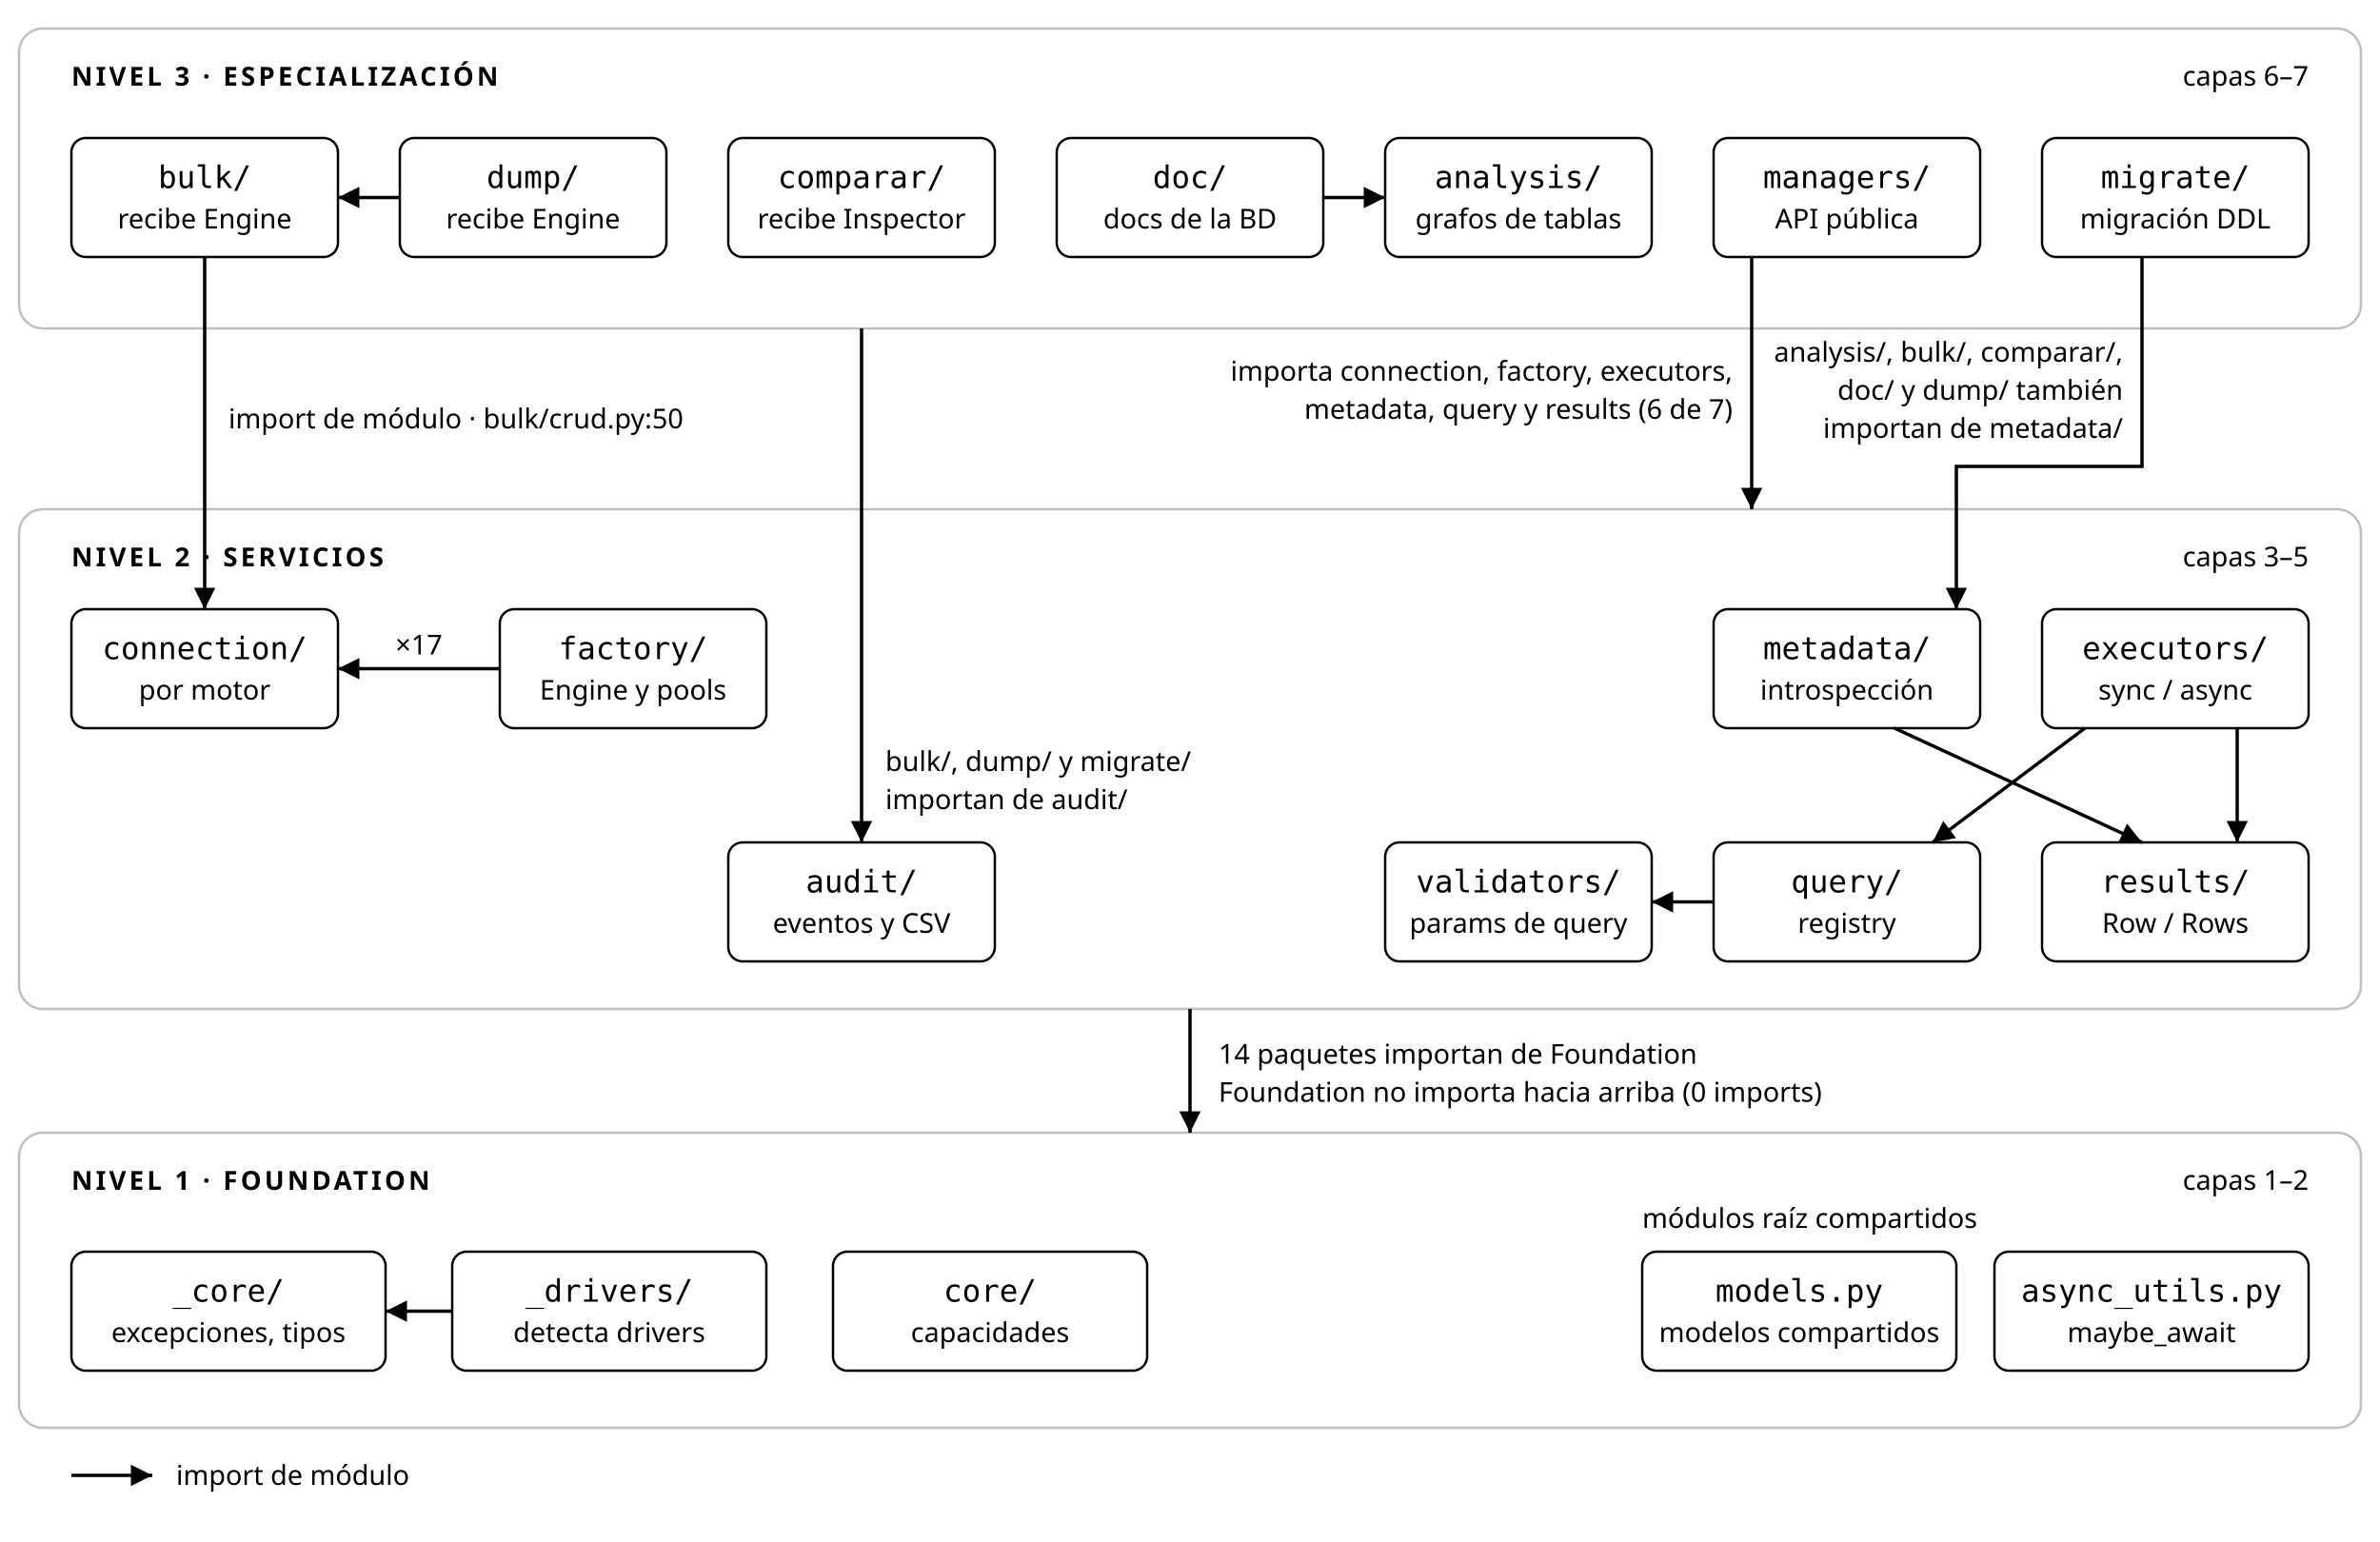
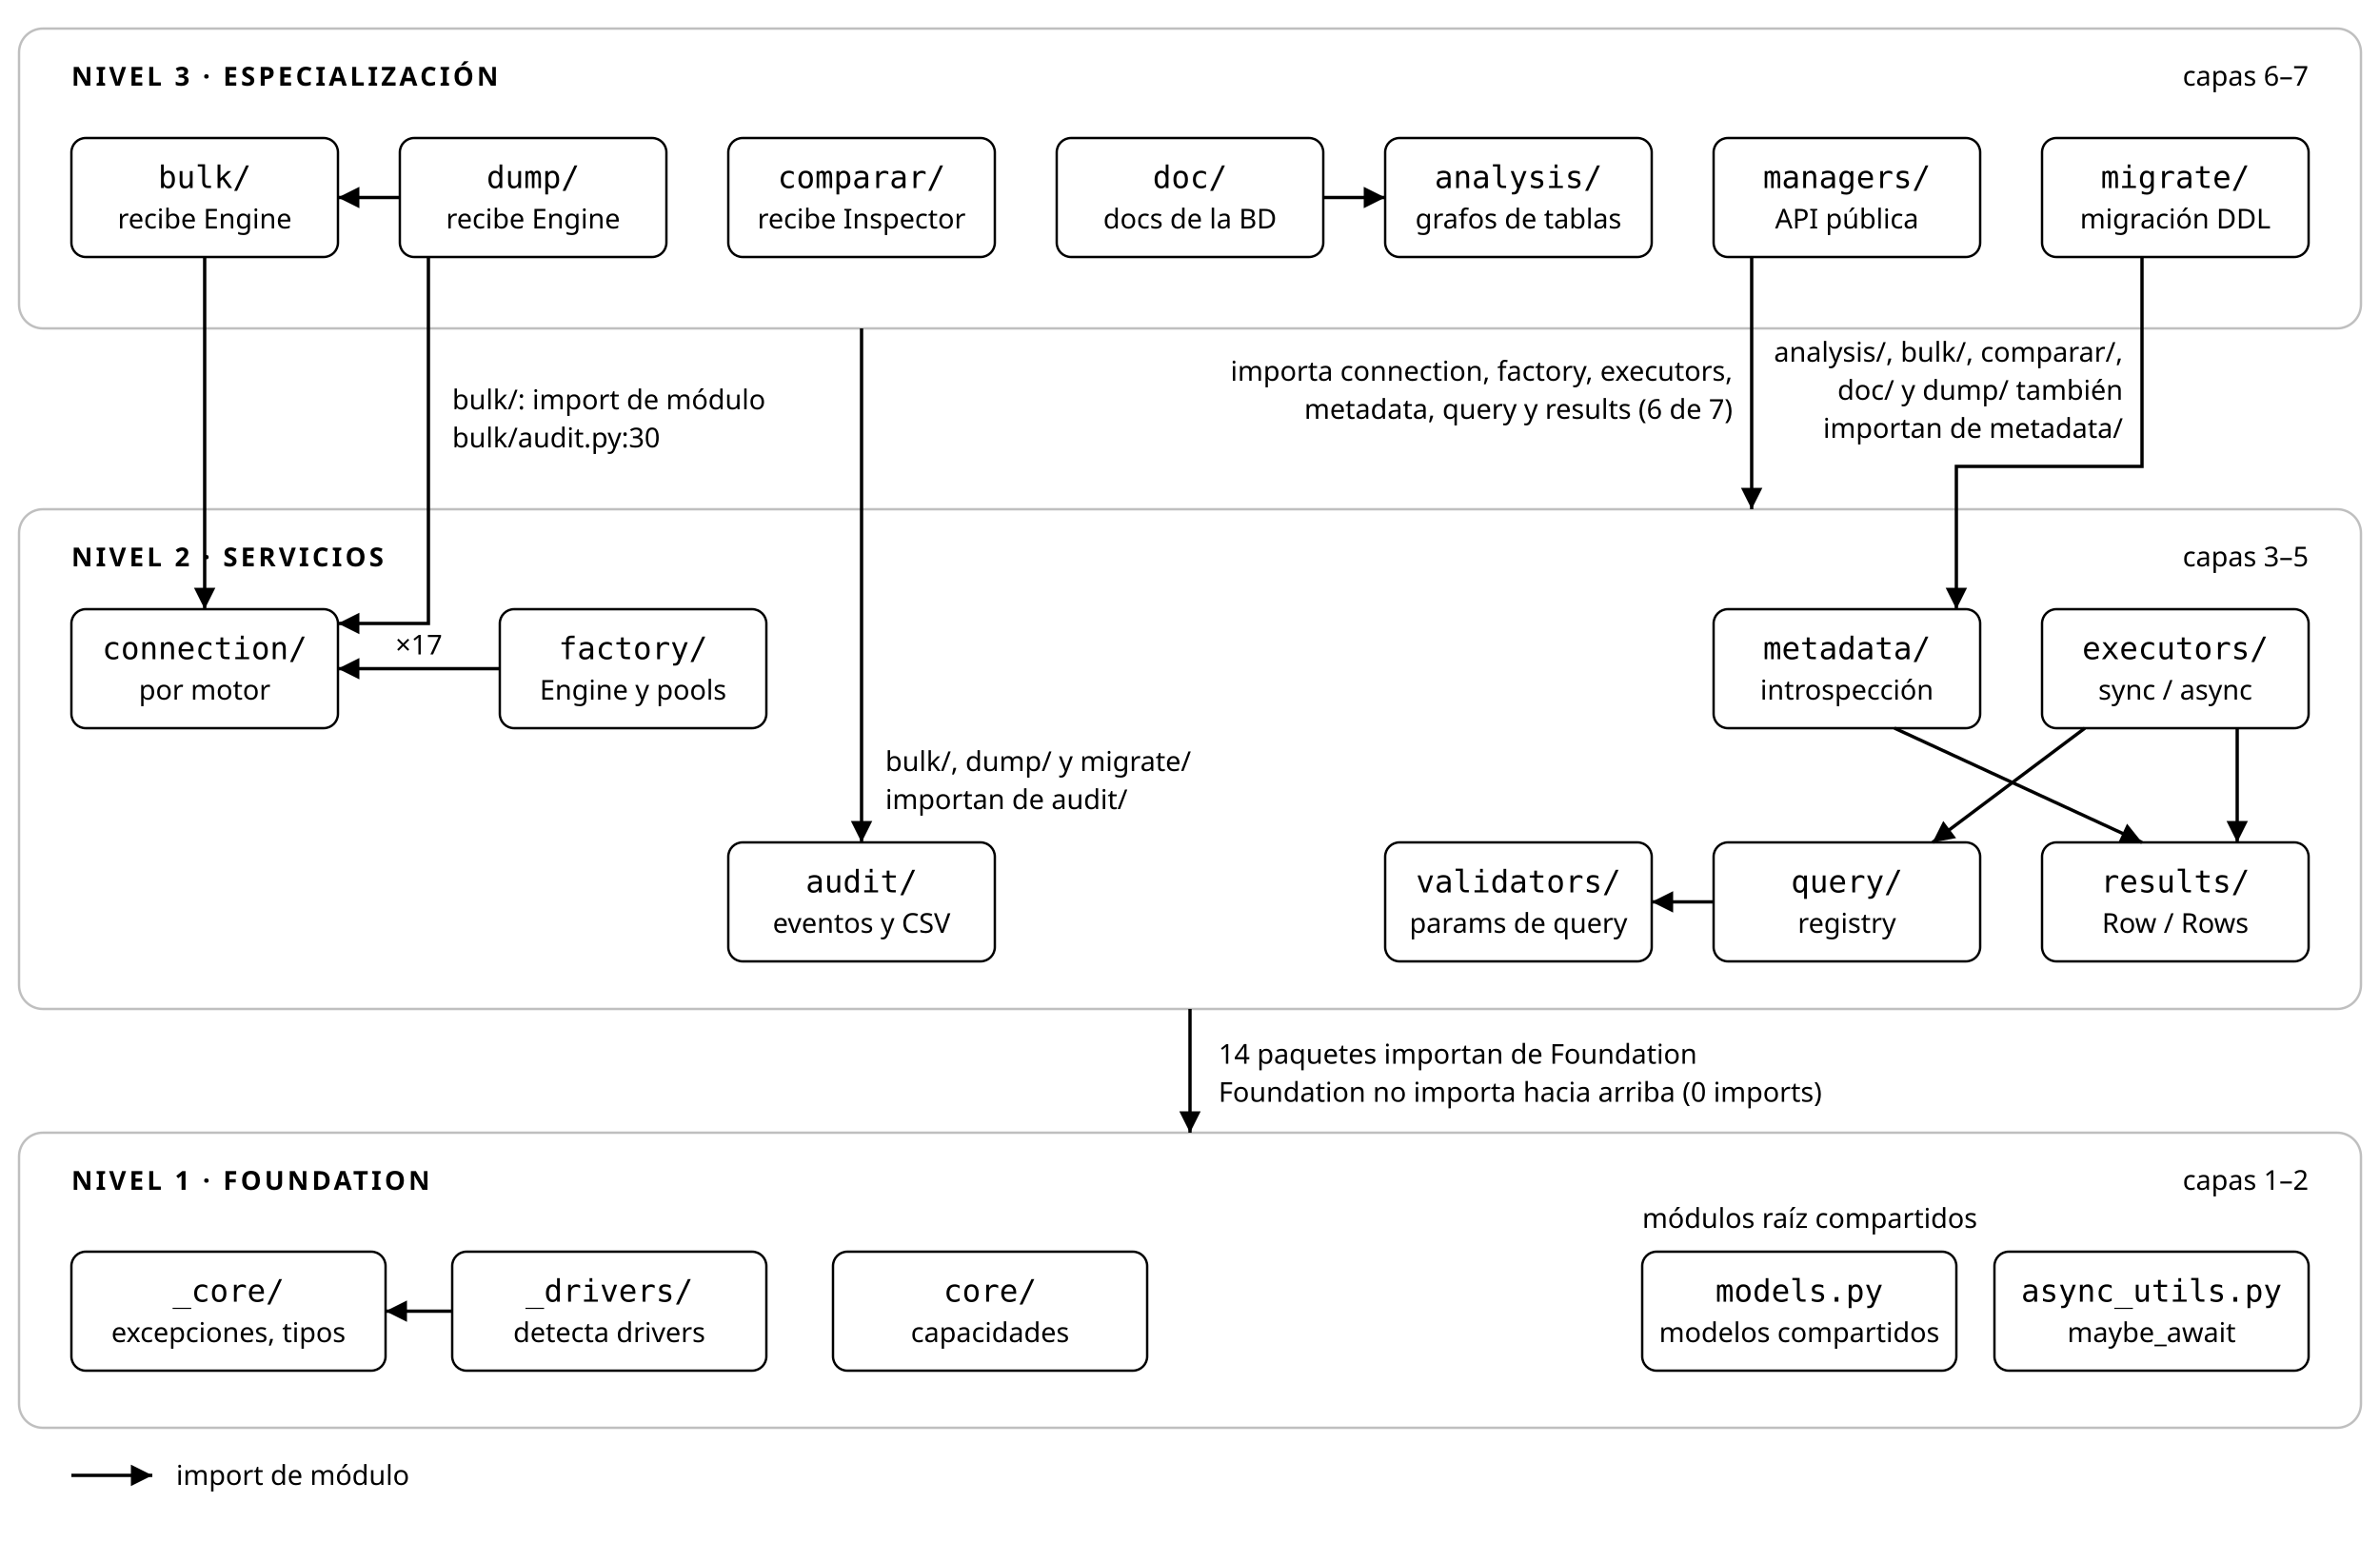
<svg xmlns="http://www.w3.org/2000/svg" class="arq" viewBox="0 0 1000 648" role="img" aria-label="Los tres niveles de util_bbdd y sus capas con los imports reales: cada paquete importa solo de capas inferiores." font-family="system-ui,sans-serif">
  <defs>
    <marker id="arq-h" viewBox="0 0 10 10" refX="10" refY="5" markerWidth="9" markerHeight="9" markerUnits="userSpaceOnUse" orient="auto">
      <path class="arq-head" d="M0 0L10 5L0 10z" fill="currentColor" />
    </marker>
    <marker id="arq-h-warn" viewBox="0 0 10 10" refX="10" refY="5" markerWidth="9" markerHeight="9" markerUnits="userSpaceOnUse" orient="auto">
      <path class="arq-head-warn" d="M0 0L10 5L0 10z" fill="currentColor" />
    </marker>
  </defs>
  <rect class="arq-band arq-band-3" x="8" y="12" width="984" height="126" rx="10" fill="none" stroke="currentColor" stroke-opacity=".25" />
  <rect class="arq-band arq-band-2" x="8" y="214" width="984" height="210" rx="10" fill="none" stroke="currentColor" stroke-opacity=".25" />
  <rect class="arq-band arq-band-1" x="8" y="476" width="984" height="124" rx="10" fill="none" stroke="currentColor" stroke-opacity=".25" />
  <text class="arq-band-label" x="30" y="36" font-size="11" font-weight="600" letter-spacing="1.3" fill="currentColor">NIVEL 3 · ESPECIALIZACIÓN</text>
  <text class="arq-band-note" x="970" y="36" text-anchor="end" font-family="system-ui,sans-serif" font-size="11.5" fill="currentColor">capas 6–7</text>
  <text class="arq-band-label" x="30" y="238" font-size="11" font-weight="600" letter-spacing="1.3" fill="currentColor">NIVEL 2 · SERVICIOS</text>
  <text class="arq-band-note" x="970" y="238" text-anchor="end" font-family="system-ui,sans-serif" font-size="11.5" fill="currentColor">capas 3–5</text>
  <text class="arq-band-label" x="30" y="500" font-size="11" font-weight="600" letter-spacing="1.3" fill="currentColor">NIVEL 1 · FOUNDATION</text>
  <text class="arq-band-note" x="970" y="500" text-anchor="end" font-family="system-ui,sans-serif" font-size="11.5" fill="currentColor">capas 1–2</text>
  <path class="arq-edge " d="M168 83 H142" fill="none" stroke="currentColor" stroke-width="1.4" marker-end="url(#arq-h)" />
  <path class="arq-edge " d="M556 83 H582" fill="none" stroke="currentColor" stroke-width="1.4" marker-end="url(#arq-h)" />
  <path class="arq-edge " d="M86 108 V256" fill="none" stroke="currentColor" stroke-width="1.4" marker-end="url(#arq-h)" />
+   <path class="arq-edge " d="M180 108 V262 H142" fill="none" stroke="currentColor" stroke-width="1.4" marker-end="url(#arq-h)" />
  <path class="arq-edge " d="M736 108 V214" fill="none" stroke="currentColor" stroke-width="1.4" marker-end="url(#arq-h)" />
  <path class="arq-edge " d="M900 108 V196 H822 V256" fill="none" stroke="currentColor" stroke-width="1.4" marker-end="url(#arq-h)" />
  <path class="arq-edge " d="M796 306 L900 354" fill="none" stroke="currentColor" stroke-width="1.4" marker-end="url(#arq-h)" />
  <path class="arq-edge " d="M876 306 L812 354" fill="none" stroke="currentColor" stroke-width="1.4" marker-end="url(#arq-h)" />
  <path class="arq-edge " d="M940 306 V354" fill="none" stroke="currentColor" stroke-width="1.4" marker-end="url(#arq-h)" />
  <path class="arq-edge " d="M720 379 H694" fill="none" stroke="currentColor" stroke-width="1.4" marker-end="url(#arq-h)" />
  <path class="arq-edge " d="M210 281 H142" fill="none" stroke="currentColor" stroke-width="1.4" marker-end="url(#arq-h)" />
  <path class="arq-edge " d="M500 424 V476" fill="none" stroke="currentColor" stroke-width="1.4" marker-end="url(#arq-h)" />
  <path class="arq-edge " d="M190 551 H162" fill="none" stroke="currentColor" stroke-width="1.4" marker-end="url(#arq-h)" />
  <path class="arq-edge " d="M362 138 V354" fill="none" stroke="currentColor" stroke-width="1.4" marker-end="url(#arq-h)" />
  <g class="arq-node">
    <rect x="30" y="58" width="112" height="50" rx="6" fill="none" stroke="currentColor" />
    <text class="arq-name" x="86" y="79" text-anchor="middle" font-family="ui-monospace,Consolas,monospace" font-size="13" fill="currentColor">bulk/</text>
    <text class="arq-sub" x="86" y="96" text-anchor="middle" font-family="system-ui,sans-serif" font-size="11.5" fill="currentColor">recibe Engine</text>
  </g>
  <g class="arq-node">
    <rect x="168" y="58" width="112" height="50" rx="6" fill="none" stroke="currentColor" />
    <text class="arq-name" x="224" y="79" text-anchor="middle" font-family="ui-monospace,Consolas,monospace" font-size="13" fill="currentColor">dump/</text>
    <text class="arq-sub" x="224" y="96" text-anchor="middle" font-family="system-ui,sans-serif" font-size="11.5" fill="currentColor">recibe Engine</text>
  </g>
  <g class="arq-node">
    <rect x="306" y="58" width="112" height="50" rx="6" fill="none" stroke="currentColor" />
    <text class="arq-name" x="362" y="79" text-anchor="middle" font-family="ui-monospace,Consolas,monospace" font-size="13" fill="currentColor">comparar/</text>
    <text class="arq-sub" x="362" y="96" text-anchor="middle" font-family="system-ui,sans-serif" font-size="11.5" fill="currentColor">recibe Inspector</text>
  </g>
  <g class="arq-node">
    <rect x="444" y="58" width="112" height="50" rx="6" fill="none" stroke="currentColor" />
    <text class="arq-name" x="500" y="79" text-anchor="middle" font-family="ui-monospace,Consolas,monospace" font-size="13" fill="currentColor">doc/</text>
    <text class="arq-sub" x="500" y="96" text-anchor="middle" font-family="system-ui,sans-serif" font-size="11.5" fill="currentColor">docs de la BD</text>
  </g>
  <g class="arq-node">
    <rect x="582" y="58" width="112" height="50" rx="6" fill="none" stroke="currentColor" />
    <text class="arq-name" x="638" y="79" text-anchor="middle" font-family="ui-monospace,Consolas,monospace" font-size="13" fill="currentColor">analysis/</text>
    <text class="arq-sub" x="638" y="96" text-anchor="middle" font-family="system-ui,sans-serif" font-size="11.5" fill="currentColor">grafos de tablas</text>
  </g>
  <g class="arq-node">
    <rect x="720" y="58" width="112" height="50" rx="6" fill="none" stroke="currentColor" />
    <text class="arq-name" x="776" y="79" text-anchor="middle" font-family="ui-monospace,Consolas,monospace" font-size="13" fill="currentColor">managers/</text>
    <text class="arq-sub" x="776" y="96" text-anchor="middle" font-family="system-ui,sans-serif" font-size="11.5" fill="currentColor">API pública</text>
  </g>
  <g class="arq-node">
    <rect x="858" y="58" width="112" height="50" rx="6" fill="none" stroke="currentColor" />
    <text class="arq-name" x="914" y="79" text-anchor="middle" font-family="ui-monospace,Consolas,monospace" font-size="13" fill="currentColor">migrate/</text>
    <text class="arq-sub" x="914" y="96" text-anchor="middle" font-family="system-ui,sans-serif" font-size="11.5" fill="currentColor">migración DDL</text>
  </g>
  <g class="arq-node">
    <rect x="30" y="256" width="112" height="50" rx="6" fill="none" stroke="currentColor" />
    <text class="arq-name" x="86" y="277" text-anchor="middle" font-family="ui-monospace,Consolas,monospace" font-size="13" fill="currentColor">connection/</text>
    <text class="arq-sub" x="86" y="294" text-anchor="middle" font-family="system-ui,sans-serif" font-size="11.5" fill="currentColor">por motor</text>
  </g>
  <g class="arq-node">
    <rect x="210" y="256" width="112" height="50" rx="6" fill="none" stroke="currentColor" />
    <text class="arq-name" x="266" y="277" text-anchor="middle" font-family="ui-monospace,Consolas,monospace" font-size="13" fill="currentColor">factory/</text>
    <text class="arq-sub" x="266" y="294" text-anchor="middle" font-family="system-ui,sans-serif" font-size="11.5" fill="currentColor">Engine y pools</text>
  </g>
  <g class="arq-node">
    <rect x="720" y="256" width="112" height="50" rx="6" fill="none" stroke="currentColor" />
    <text class="arq-name" x="776" y="277" text-anchor="middle" font-family="ui-monospace,Consolas,monospace" font-size="13" fill="currentColor">metadata/</text>
    <text class="arq-sub" x="776" y="294" text-anchor="middle" font-family="system-ui,sans-serif" font-size="11.5" fill="currentColor">introspección</text>
  </g>
  <g class="arq-node">
    <rect x="858" y="256" width="112" height="50" rx="6" fill="none" stroke="currentColor" />
    <text class="arq-name" x="914" y="277" text-anchor="middle" font-family="ui-monospace,Consolas,monospace" font-size="13" fill="currentColor">executors/</text>
    <text class="arq-sub" x="914" y="294" text-anchor="middle" font-family="system-ui,sans-serif" font-size="11.5" fill="currentColor">sync / async</text>
  </g>
  <g class="arq-node">
    <rect x="306" y="354" width="112" height="50" rx="6" fill="none" stroke="currentColor" />
    <text class="arq-name" x="362" y="375" text-anchor="middle" font-family="ui-monospace,Consolas,monospace" font-size="13" fill="currentColor">audit/</text>
    <text class="arq-sub" x="362" y="392" text-anchor="middle" font-family="system-ui,sans-serif" font-size="11.5" fill="currentColor">eventos y CSV</text>
  </g>
  <g class="arq-node">
    <rect x="582" y="354" width="112" height="50" rx="6" fill="none" stroke="currentColor" />
    <text class="arq-name" x="638" y="375" text-anchor="middle" font-family="ui-monospace,Consolas,monospace" font-size="13" fill="currentColor">validators/</text>
    <text class="arq-sub" x="638" y="392" text-anchor="middle" font-family="system-ui,sans-serif" font-size="11.5" fill="currentColor">params de query</text>
  </g>
  <g class="arq-node">
    <rect x="720" y="354" width="112" height="50" rx="6" fill="none" stroke="currentColor" />
    <text class="arq-name" x="776" y="375" text-anchor="middle" font-family="ui-monospace,Consolas,monospace" font-size="13" fill="currentColor">query/</text>
    <text class="arq-sub" x="776" y="392" text-anchor="middle" font-family="system-ui,sans-serif" font-size="11.5" fill="currentColor">registry</text>
  </g>
  <g class="arq-node">
    <rect x="858" y="354" width="112" height="50" rx="6" fill="none" stroke="currentColor" />
    <text class="arq-name" x="914" y="375" text-anchor="middle" font-family="ui-monospace,Consolas,monospace" font-size="13" fill="currentColor">results/</text>
    <text class="arq-sub" x="914" y="392" text-anchor="middle" font-family="system-ui,sans-serif" font-size="11.5" fill="currentColor">Row / Rows</text>
  </g>
  <g class="arq-node">
    <rect x="30" y="526" width="132" height="50" rx="6" fill="none" stroke="currentColor" />
    <text class="arq-name" x="96" y="547" text-anchor="middle" font-family="ui-monospace,Consolas,monospace" font-size="13" fill="currentColor">_core/</text>
    <text class="arq-sub" x="96" y="564" text-anchor="middle" font-family="system-ui,sans-serif" font-size="11.5" fill="currentColor">excepciones, tipos</text>
  </g>
  <g class="arq-node">
    <rect x="190" y="526" width="132" height="50" rx="6" fill="none" stroke="currentColor" />
    <text class="arq-name" x="256" y="547" text-anchor="middle" font-family="ui-monospace,Consolas,monospace" font-size="13" fill="currentColor">_drivers/</text>
    <text class="arq-sub" x="256" y="564" text-anchor="middle" font-family="system-ui,sans-serif" font-size="11.5" fill="currentColor">detecta drivers</text>
  </g>
  <g class="arq-node">
    <rect x="350" y="526" width="132" height="50" rx="6" fill="none" stroke="currentColor" />
    <text class="arq-name" x="416" y="547" text-anchor="middle" font-family="ui-monospace,Consolas,monospace" font-size="13" fill="currentColor">core/</text>
    <text class="arq-sub" x="416" y="564" text-anchor="middle" font-family="system-ui,sans-serif" font-size="11.5" fill="currentColor">capacidades</text>
  </g>
  <g class="arq-node arq-shared">
    <rect x="690" y="526" width="132" height="50" rx="6" fill="none" stroke="currentColor" />
    <text class="arq-name" x="756" y="547" text-anchor="middle" font-family="ui-monospace,Consolas,monospace" font-size="13" fill="currentColor">models.py</text>
    <text class="arq-sub" x="756" y="564" text-anchor="middle" font-family="system-ui,sans-serif" font-size="11.5" fill="currentColor">modelos compartidos</text>
  </g>
  <g class="arq-node arq-shared">
    <rect x="838" y="526" width="132" height="50" rx="6" fill="none" stroke="currentColor" />
    <text class="arq-name" x="904" y="547" text-anchor="middle" font-family="ui-monospace,Consolas,monospace" font-size="13" fill="currentColor">async_utils.py</text>
    <text class="arq-sub" x="904" y="564" text-anchor="middle" font-family="system-ui,sans-serif" font-size="11.5" fill="currentColor">maybe_await</text>
  </g>
-   <text class="arq-lbl" x="96" y="180" text-anchor="start" font-family="system-ui,sans-serif" font-size="11.5" fill="currentColor">import de módulo · bulk/crud.py:50</text>
+   <text class="arq-lbl" x="190" y="172" text-anchor="start" font-family="system-ui,sans-serif" font-size="11.5" fill="currentColor">bulk/: import de módulo</text>
+   <text class="arq-lbl" x="190" y="188" text-anchor="start" font-family="system-ui,sans-serif" font-size="11.5" fill="currentColor">bulk/audit.py:30</text>
  <text class="arq-lbl" x="728" y="160" text-anchor="end" font-family="system-ui,sans-serif" font-size="11.5" fill="currentColor">importa connection, factory, executors,</text>
  <text class="arq-lbl" x="728" y="176" text-anchor="end" font-family="system-ui,sans-serif" font-size="11.5" fill="currentColor">metadata, query y results (6 de 7)</text>
  <text class="arq-lbl" x="892" y="152" text-anchor="end" font-family="system-ui,sans-serif" font-size="11.5" fill="currentColor">analysis/, bulk/, comparar/,</text>
  <text class="arq-lbl" x="892" y="168" text-anchor="end" font-family="system-ui,sans-serif" font-size="11.5" fill="currentColor">doc/ y dump/ también</text>
  <text class="arq-lbl" x="892" y="184" text-anchor="end" font-family="system-ui,sans-serif" font-size="11.5" fill="currentColor">importan de metadata/</text>
  <text class="arq-lbl" x="176" y="275" text-anchor="middle" font-family="system-ui,sans-serif" font-size="11.5" fill="currentColor">×17</text>
  <text class="arq-lbl" x="512" y="447" text-anchor="start" font-family="system-ui,sans-serif" font-size="11.5" fill="currentColor">14 paquetes importan de Foundation</text>
  <text class="arq-lbl" x="512" y="463" text-anchor="start" font-family="system-ui,sans-serif" font-size="11.5" fill="currentColor">Foundation no importa hacia arriba (0 imports)</text>
  <text class="arq-lbl" x="690" y="516" text-anchor="start" font-family="system-ui,sans-serif" font-size="11.5" fill="currentColor">módulos raíz compartidos</text>
  <text class="arq-lbl" x="372" y="324" text-anchor="start" font-family="system-ui,sans-serif" font-size="11.5" fill="currentColor">bulk/, dump/ y migrate/</text>
  <text class="arq-lbl" x="372" y="340" text-anchor="start" font-family="system-ui,sans-serif" font-size="11.5" fill="currentColor">importan de audit/</text>
  <path class="arq-edge " d="M30 620 H64" fill="none" stroke="currentColor" stroke-width="1.4" marker-end="url(#arq-h)" />
  <text class="arq-lbl" x="74" y="624" text-anchor="start" font-family="system-ui,sans-serif" font-size="11.5" fill="currentColor">import de módulo</text>
</svg>
